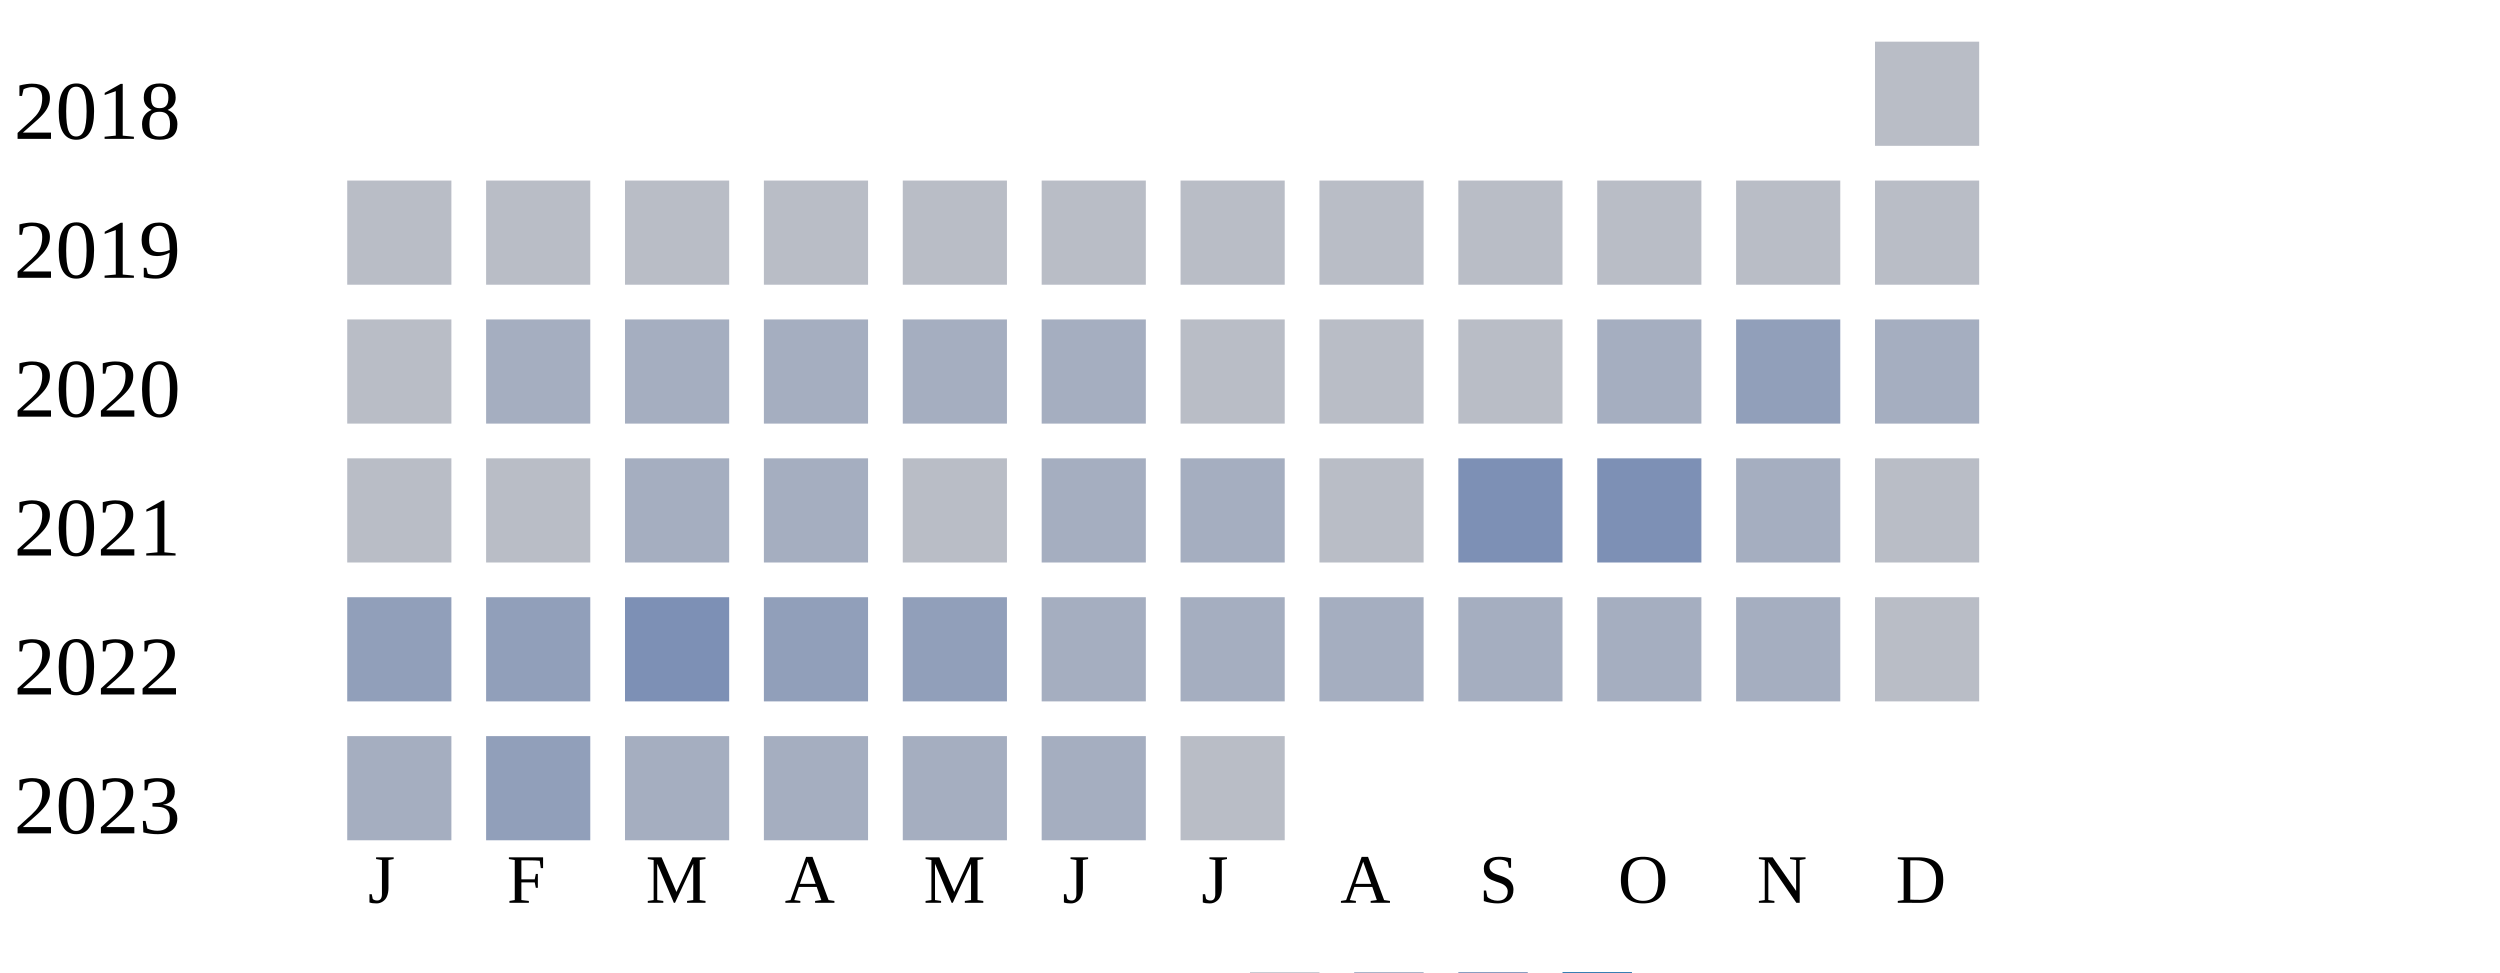
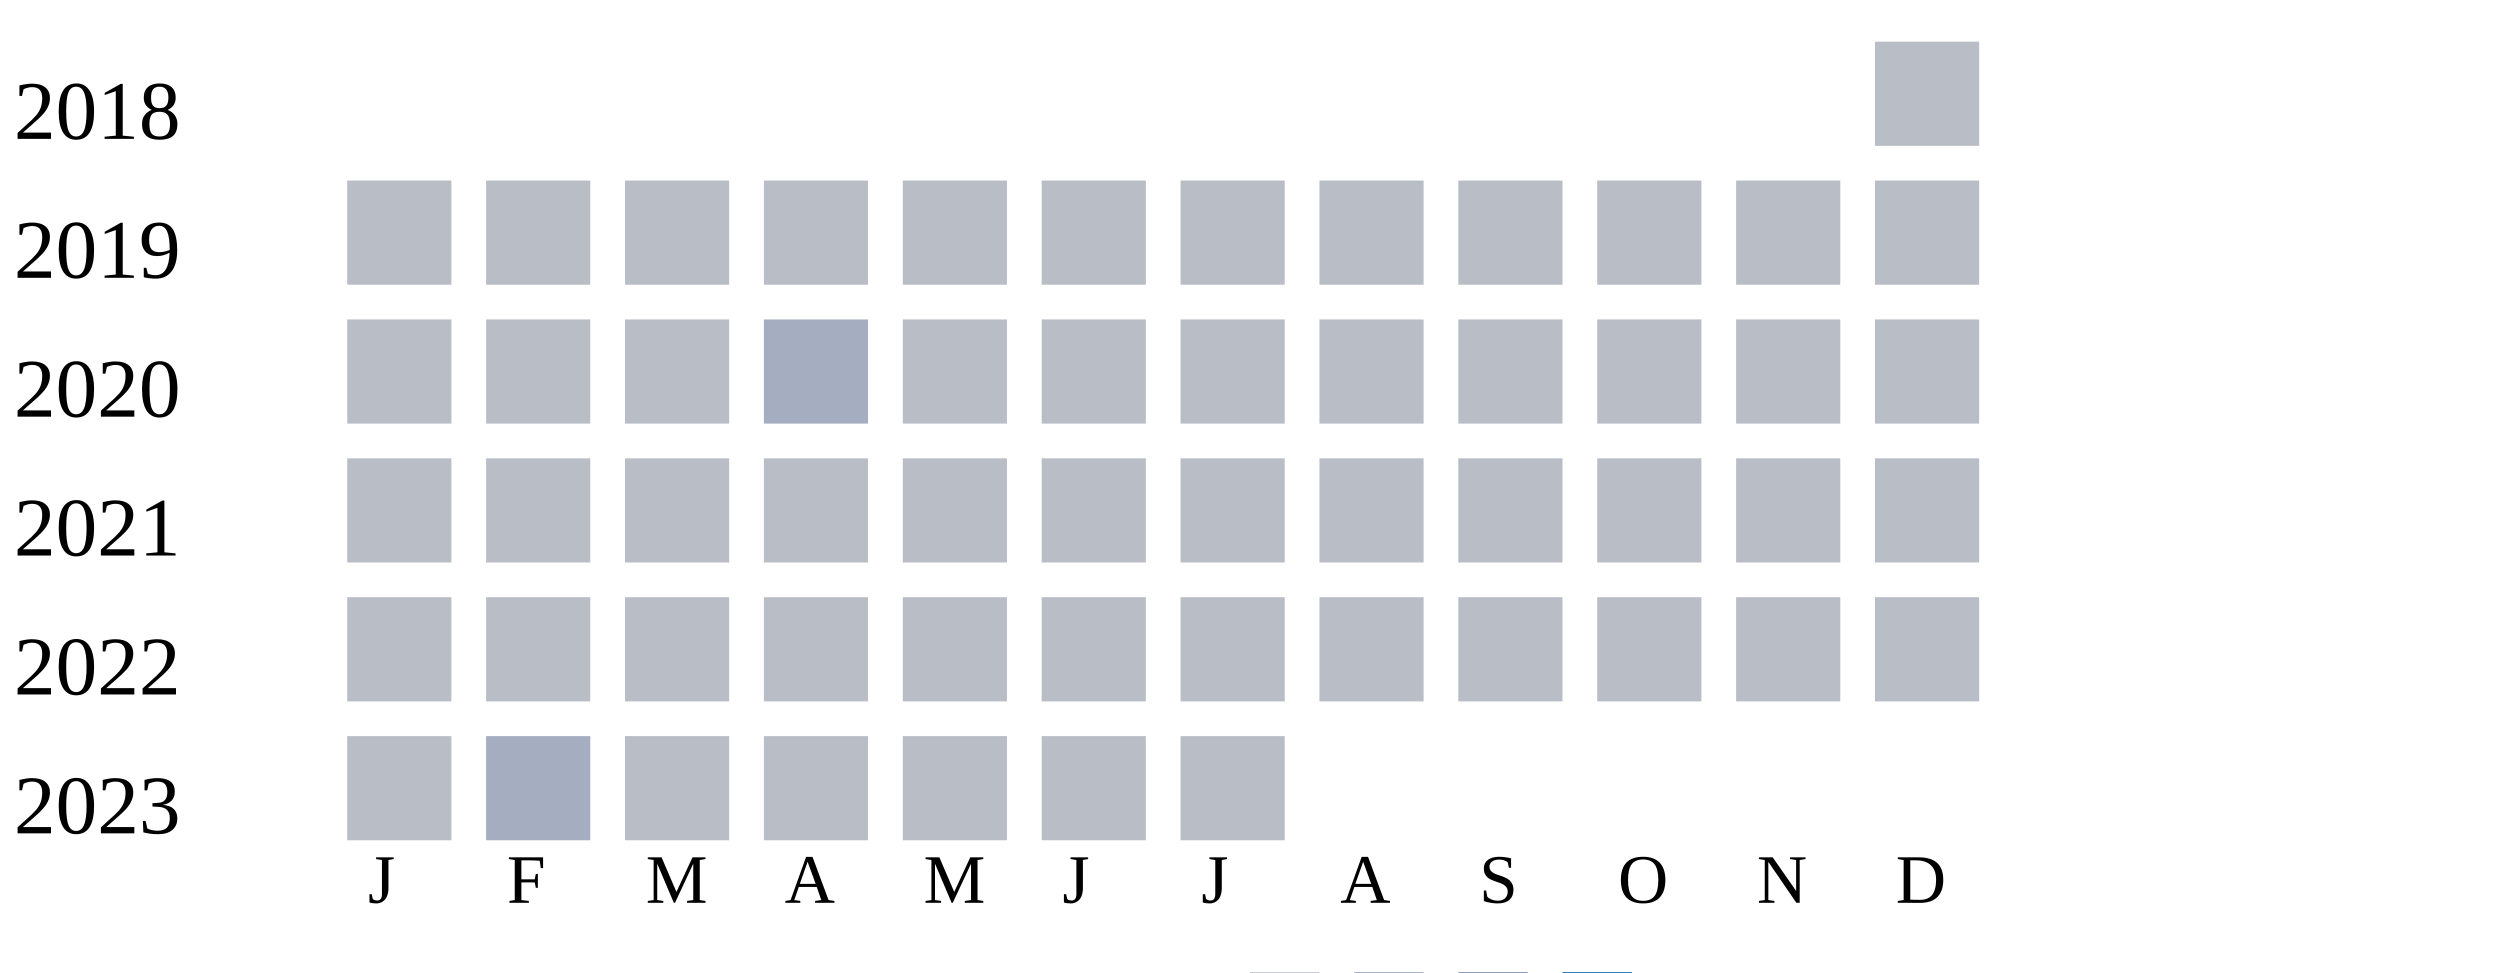
<svg xmlns="http://www.w3.org/2000/svg" width="360" height="140">
  <g transform="translate(0 0)">
    <text x="2" y="20">2018</text>
    <rect x="270" y="6" width="15" height="15" fill="#b9bdc6" />
  </g>
  <g transform="translate(0 20)">
    <text x="2" y="20">2019</text>
    <rect x="50" y="6" width="15" height="15" fill="#b9bdc6" />
    <rect x="70" y="6" width="15" height="15" fill="#b9bdc6" />
    <rect x="90" y="6" width="15" height="15" fill="#b9bdc6" />
    <rect x="110" y="6" width="15" height="15" fill="#b9bdc6" />
    <rect x="130" y="6" width="15" height="15" fill="#b9bdc6" />
    <rect x="150" y="6" width="15" height="15" fill="#b9bdc6" />
    <rect x="170" y="6" width="15" height="15" fill="#b9bdc6" />
    <rect x="190" y="6" width="15" height="15" fill="#b9bdc6" />
    <rect x="210" y="6" width="15" height="15" fill="#b9bdc6" />
    <rect x="230" y="6" width="15" height="15" fill="#b9bdc6" />
    <rect x="250" y="6" width="15" height="15" fill="#b9bdc6" />
    <rect x="270" y="6" width="15" height="15" fill="#b9bdc6" />
  </g>
  <g transform="translate(0 40)">
    <text x="2" y="20">2020</text>
    <rect x="50" y="6" width="15" height="15" fill="#b9bdc6" />
-     <rect x="70" y="6" width="15" height="15" fill="#a5aec0" />
-     <rect x="90" y="6" width="15" height="15" fill="#a5aec0" />
+     <rect x="70" y="6" width="15" height="15" fill="#b9bdc6" />
+     <rect x="90" y="6" width="15" height="15" fill="#b9bdc6" />
    <rect x="110" y="6" width="15" height="15" fill="#a5aec0" />
-     <rect x="130" y="6" width="15" height="15" fill="#a5aec0" />
-     <rect x="150" y="6" width="15" height="15" fill="#a5aec0" />
+     <rect x="130" y="6" width="15" height="15" fill="#b9bdc6" />
+     <rect x="150" y="6" width="15" height="15" fill="#b9bdc6" />
    <rect x="170" y="6" width="15" height="15" fill="#b9bdc6" />
    <rect x="190" y="6" width="15" height="15" fill="#b9bdc6" />
    <rect x="210" y="6" width="15" height="15" fill="#b9bdc6" />
-     <rect x="230" y="6" width="15" height="15" fill="#a5aec0" />
-     <rect x="250" y="6" width="15" height="15" fill="#919fba" />
-     <rect x="270" y="6" width="15" height="15" fill="#a5aec0" />
+     <rect x="230" y="6" width="15" height="15" fill="#b9bdc6" />
+     <rect x="250" y="6" width="15" height="15" fill="#b9bdc6" />
+     <rect x="270" y="6" width="15" height="15" fill="#b9bdc6" />
  </g>
  <g transform="translate(0 60)">
    <text x="2" y="20">2021</text>
    <rect x="50" y="6" width="15" height="15" fill="#b9bdc6" />
    <rect x="70" y="6" width="15" height="15" fill="#b9bdc6" />
-     <rect x="90" y="6" width="15" height="15" fill="#a5aec0" />
-     <rect x="110" y="6" width="15" height="15" fill="#a5aec0" />
+     <rect x="90" y="6" width="15" height="15" fill="#b9bdc6" />
+     <rect x="110" y="6" width="15" height="15" fill="#b9bdc6" />
    <rect x="130" y="6" width="15" height="15" fill="#b9bdc6" />
-     <rect x="150" y="6" width="15" height="15" fill="#a5aec0" />
-     <rect x="170" y="6" width="15" height="15" fill="#a5aec0" />
+     <rect x="150" y="6" width="15" height="15" fill="#b9bdc6" />
+     <rect x="170" y="6" width="15" height="15" fill="#b9bdc6" />
    <rect x="190" y="6" width="15" height="15" fill="#b9bdc6" />
-     <rect x="210" y="6" width="15" height="15" fill="#7d90b5" />
-     <rect x="230" y="6" width="15" height="15" fill="#7d90b5" />
-     <rect x="250" y="6" width="15" height="15" fill="#a5aec0" />
+     <rect x="210" y="6" width="15" height="15" fill="#b9bdc6" />
+     <rect x="230" y="6" width="15" height="15" fill="#b9bdc6" />
+     <rect x="250" y="6" width="15" height="15" fill="#b9bdc6" />
    <rect x="270" y="6" width="15" height="15" fill="#b9bdc6" />
  </g>
  <g transform="translate(0 80)">
    <text x="2" y="20">2022</text>
-     <rect x="50" y="6" width="15" height="15" fill="#919fba" />
-     <rect x="70" y="6" width="15" height="15" fill="#919fba" />
-     <rect x="90" y="6" width="15" height="15" fill="#7d90b5" />
-     <rect x="110" y="6" width="15" height="15" fill="#919fba" />
-     <rect x="130" y="6" width="15" height="15" fill="#919fba" />
-     <rect x="150" y="6" width="15" height="15" fill="#a5aec0" />
-     <rect x="170" y="6" width="15" height="15" fill="#a5aec0" />
-     <rect x="190" y="6" width="15" height="15" fill="#a5aec0" />
-     <rect x="210" y="6" width="15" height="15" fill="#a5aec0" />
-     <rect x="230" y="6" width="15" height="15" fill="#a5aec0" />
-     <rect x="250" y="6" width="15" height="15" fill="#a5aec0" />
+     <rect x="50" y="6" width="15" height="15" fill="#b9bdc6" />
+     <rect x="70" y="6" width="15" height="15" fill="#b9bdc6" />
+     <rect x="90" y="6" width="15" height="15" fill="#b9bdc6" />
+     <rect x="110" y="6" width="15" height="15" fill="#b9bdc6" />
+     <rect x="130" y="6" width="15" height="15" fill="#b9bdc6" />
+     <rect x="150" y="6" width="15" height="15" fill="#b9bdc6" />
+     <rect x="170" y="6" width="15" height="15" fill="#b9bdc6" />
+     <rect x="190" y="6" width="15" height="15" fill="#b9bdc6" />
+     <rect x="210" y="6" width="15" height="15" fill="#b9bdc6" />
+     <rect x="230" y="6" width="15" height="15" fill="#b9bdc6" />
+     <rect x="250" y="6" width="15" height="15" fill="#b9bdc6" />
    <rect x="270" y="6" width="15" height="15" fill="#b9bdc6" />
  </g>
  <g transform="translate(0 100)">
    <text x="2" y="20">2023</text>
-     <rect x="50" y="6" width="15" height="15" fill="#a5aec0" />
-     <rect x="70" y="6" width="15" height="15" fill="#919fba" />
-     <rect x="90" y="6" width="15" height="15" fill="#a5aec0" />
-     <rect x="110" y="6" width="15" height="15" fill="#a5aec0" />
-     <rect x="130" y="6" width="15" height="15" fill="#a5aec0" />
-     <rect x="150" y="6" width="15" height="15" fill="#a5aec0" />
+     <rect x="50" y="6" width="15" height="15" fill="#b9bdc6" />
+     <rect x="70" y="6" width="15" height="15" fill="#a5aec0" />
+     <rect x="90" y="6" width="15" height="15" fill="#b9bdc6" />
+     <rect x="110" y="6" width="15" height="15" fill="#b9bdc6" />
+     <rect x="130" y="6" width="15" height="15" fill="#b9bdc6" />
+     <rect x="150" y="6" width="15" height="15" fill="#b9bdc6" />
    <rect x="170" y="6" width="15" height="15" fill="#b9bdc6" />
  </g>
  <text style="font-size: 10px; text-align: center" x="53" y="130">J</text>
  <text style="font-size: 10px; text-align: center" x="73" y="130">F</text>
  <text style="font-size: 10px; text-align: center" x="93" y="130">M</text>
  <text style="font-size: 10px; text-align: center" x="113" y="130">A</text>
  <text style="font-size: 10px; text-align: center" x="133" y="130">M</text>
  <text style="font-size: 10px; text-align: center" x="153" y="130">J</text>
  <text style="font-size: 10px; text-align: center" x="173" y="130">J</text>
  <text style="font-size: 10px; text-align: center" x="193" y="130">A</text>
  <text style="font-size: 10px; text-align: center" x="213" y="130">S</text>
  <text style="font-size: 10px; text-align: center" x="233" y="130">O</text>
  <text style="font-size: 10px; text-align: center" x="253" y="130">N</text>
  <text style="font-size: 10px; text-align: center" x="273" y="130">D</text>
  <text style="font-size: 10px;" x="155" y="149">Less</text>
  <rect fill="#b9bdc6" width="10" height="10" x="180" y="140" />
  <rect fill="#919fba" width="10" height="10" x="195" y="140" />
  <rect fill="#6882ae" width="10" height="10" x="210" y="140" />
  <rect fill="#005a9c" width="10" height="10" x="225" y="140" />
  <text x="240" y="149" style="font-size: 10px;">More</text>
</svg>
